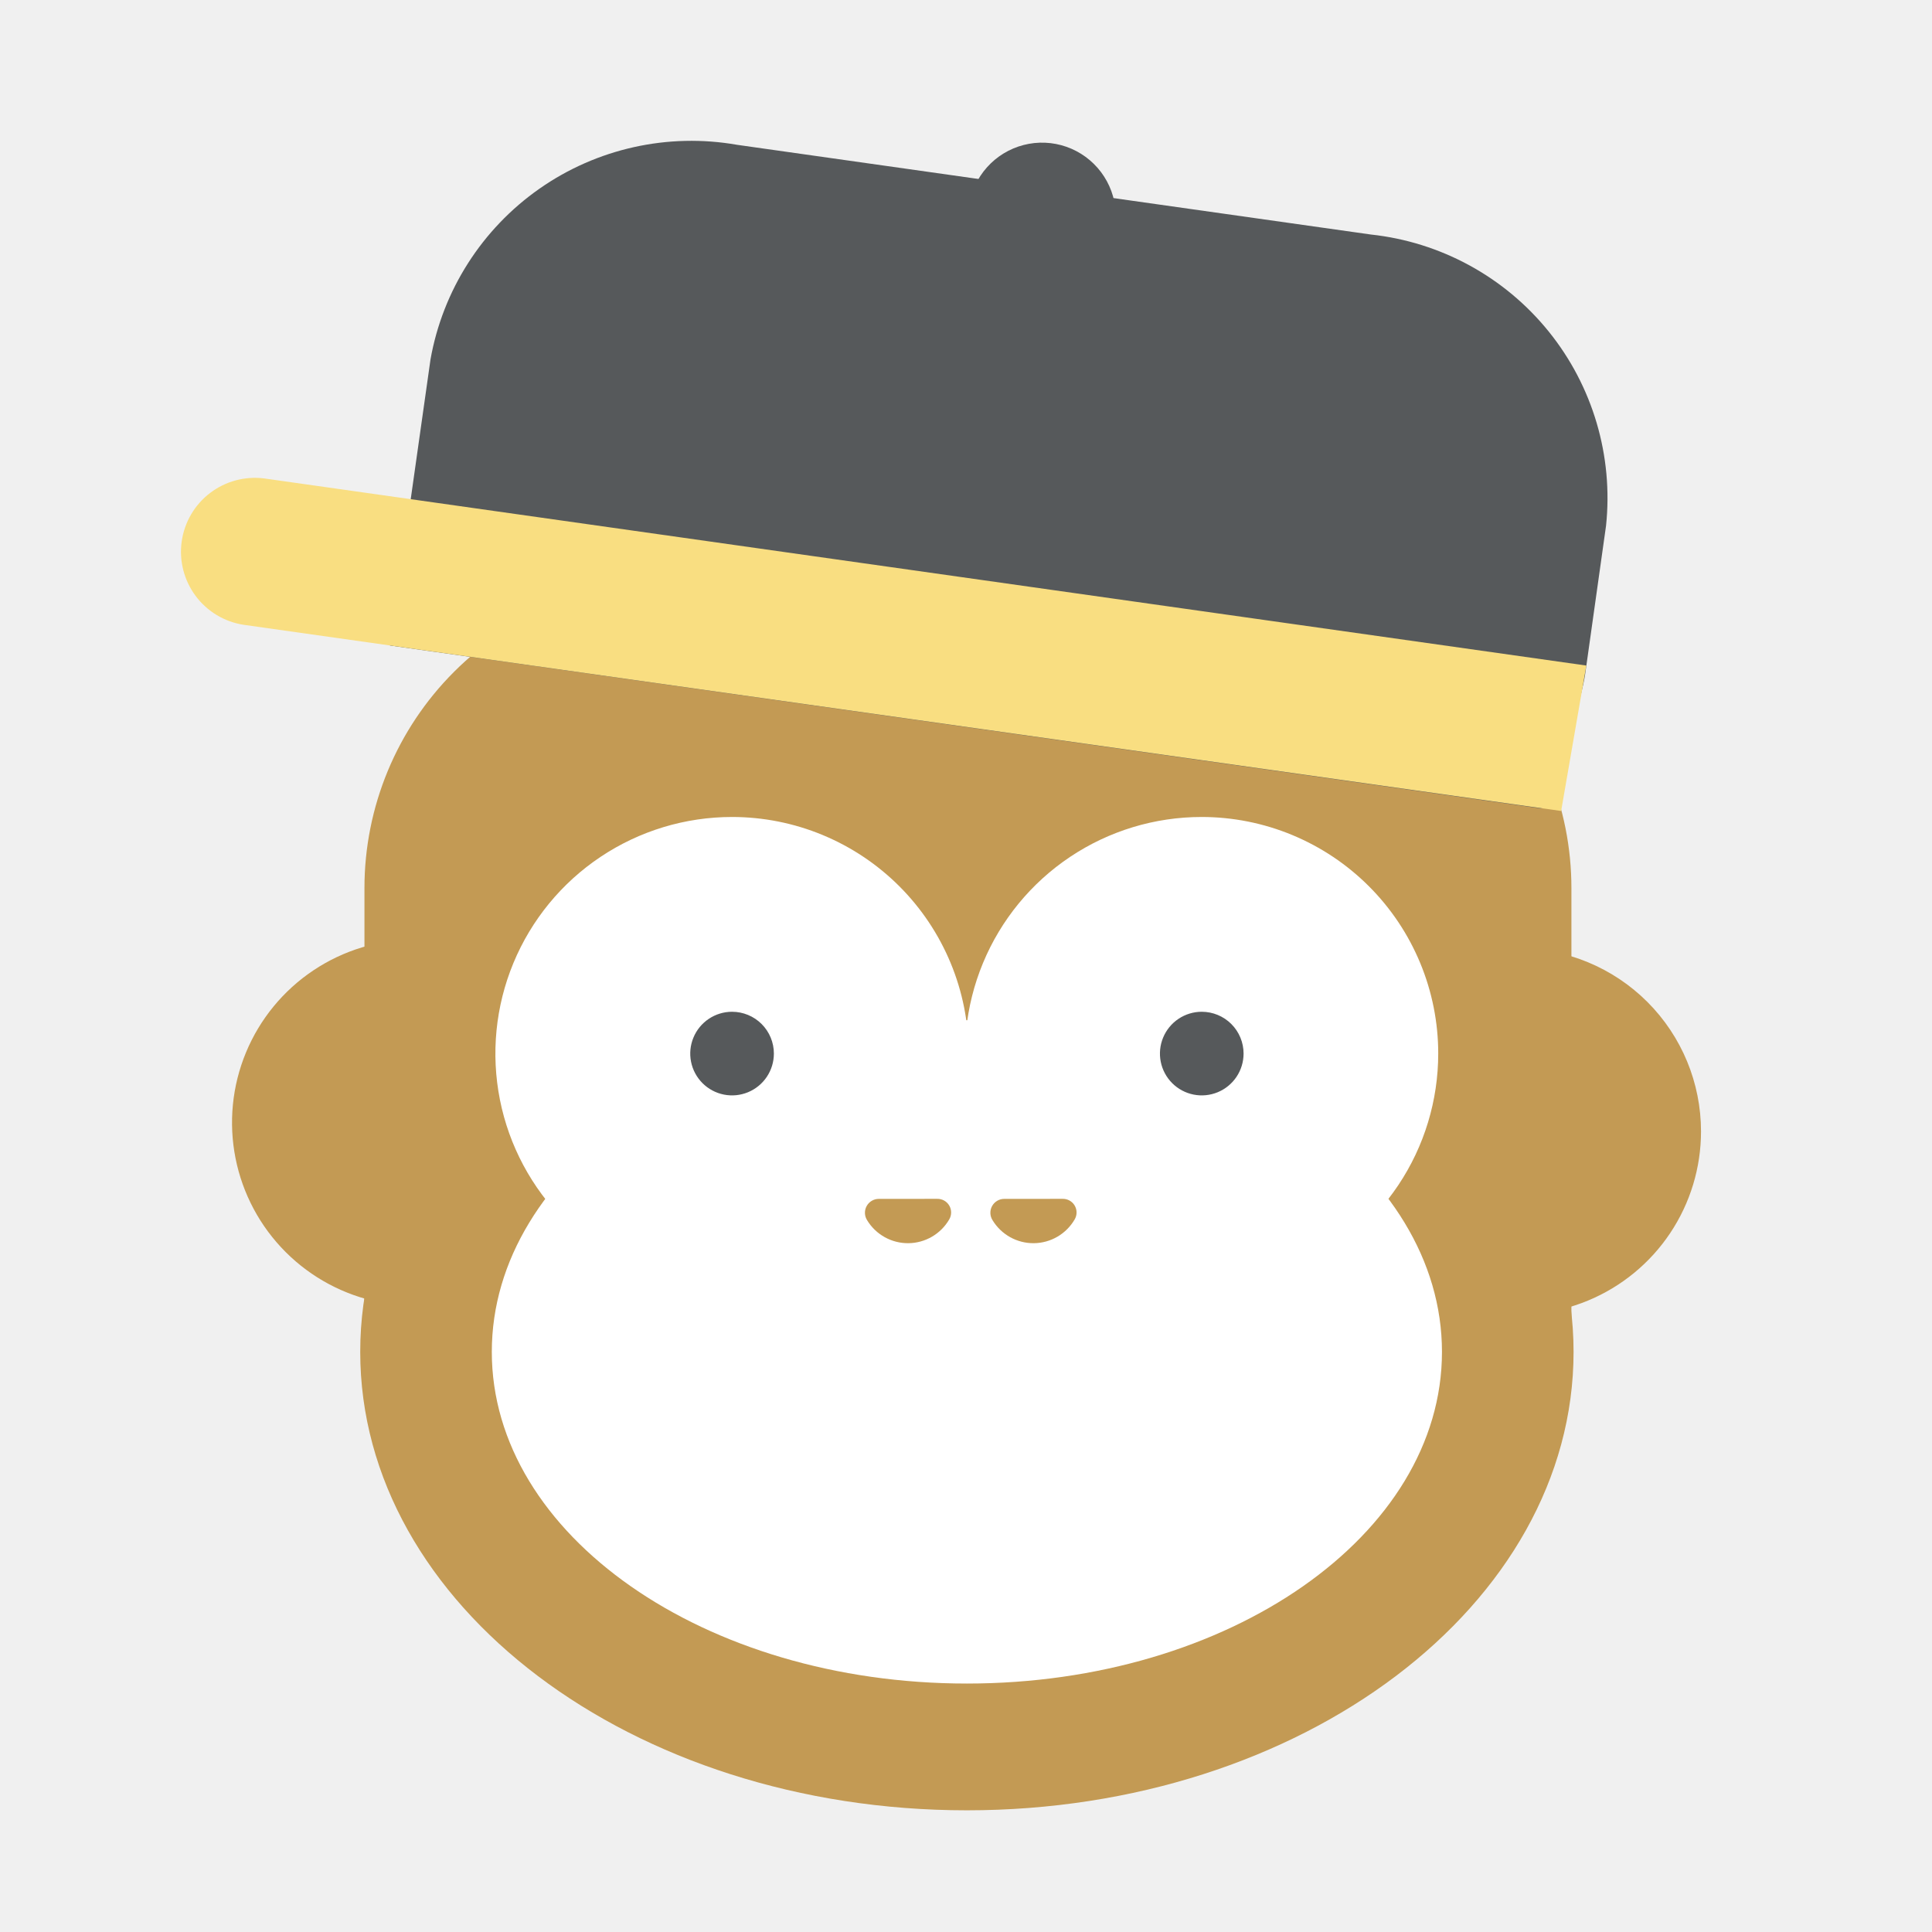
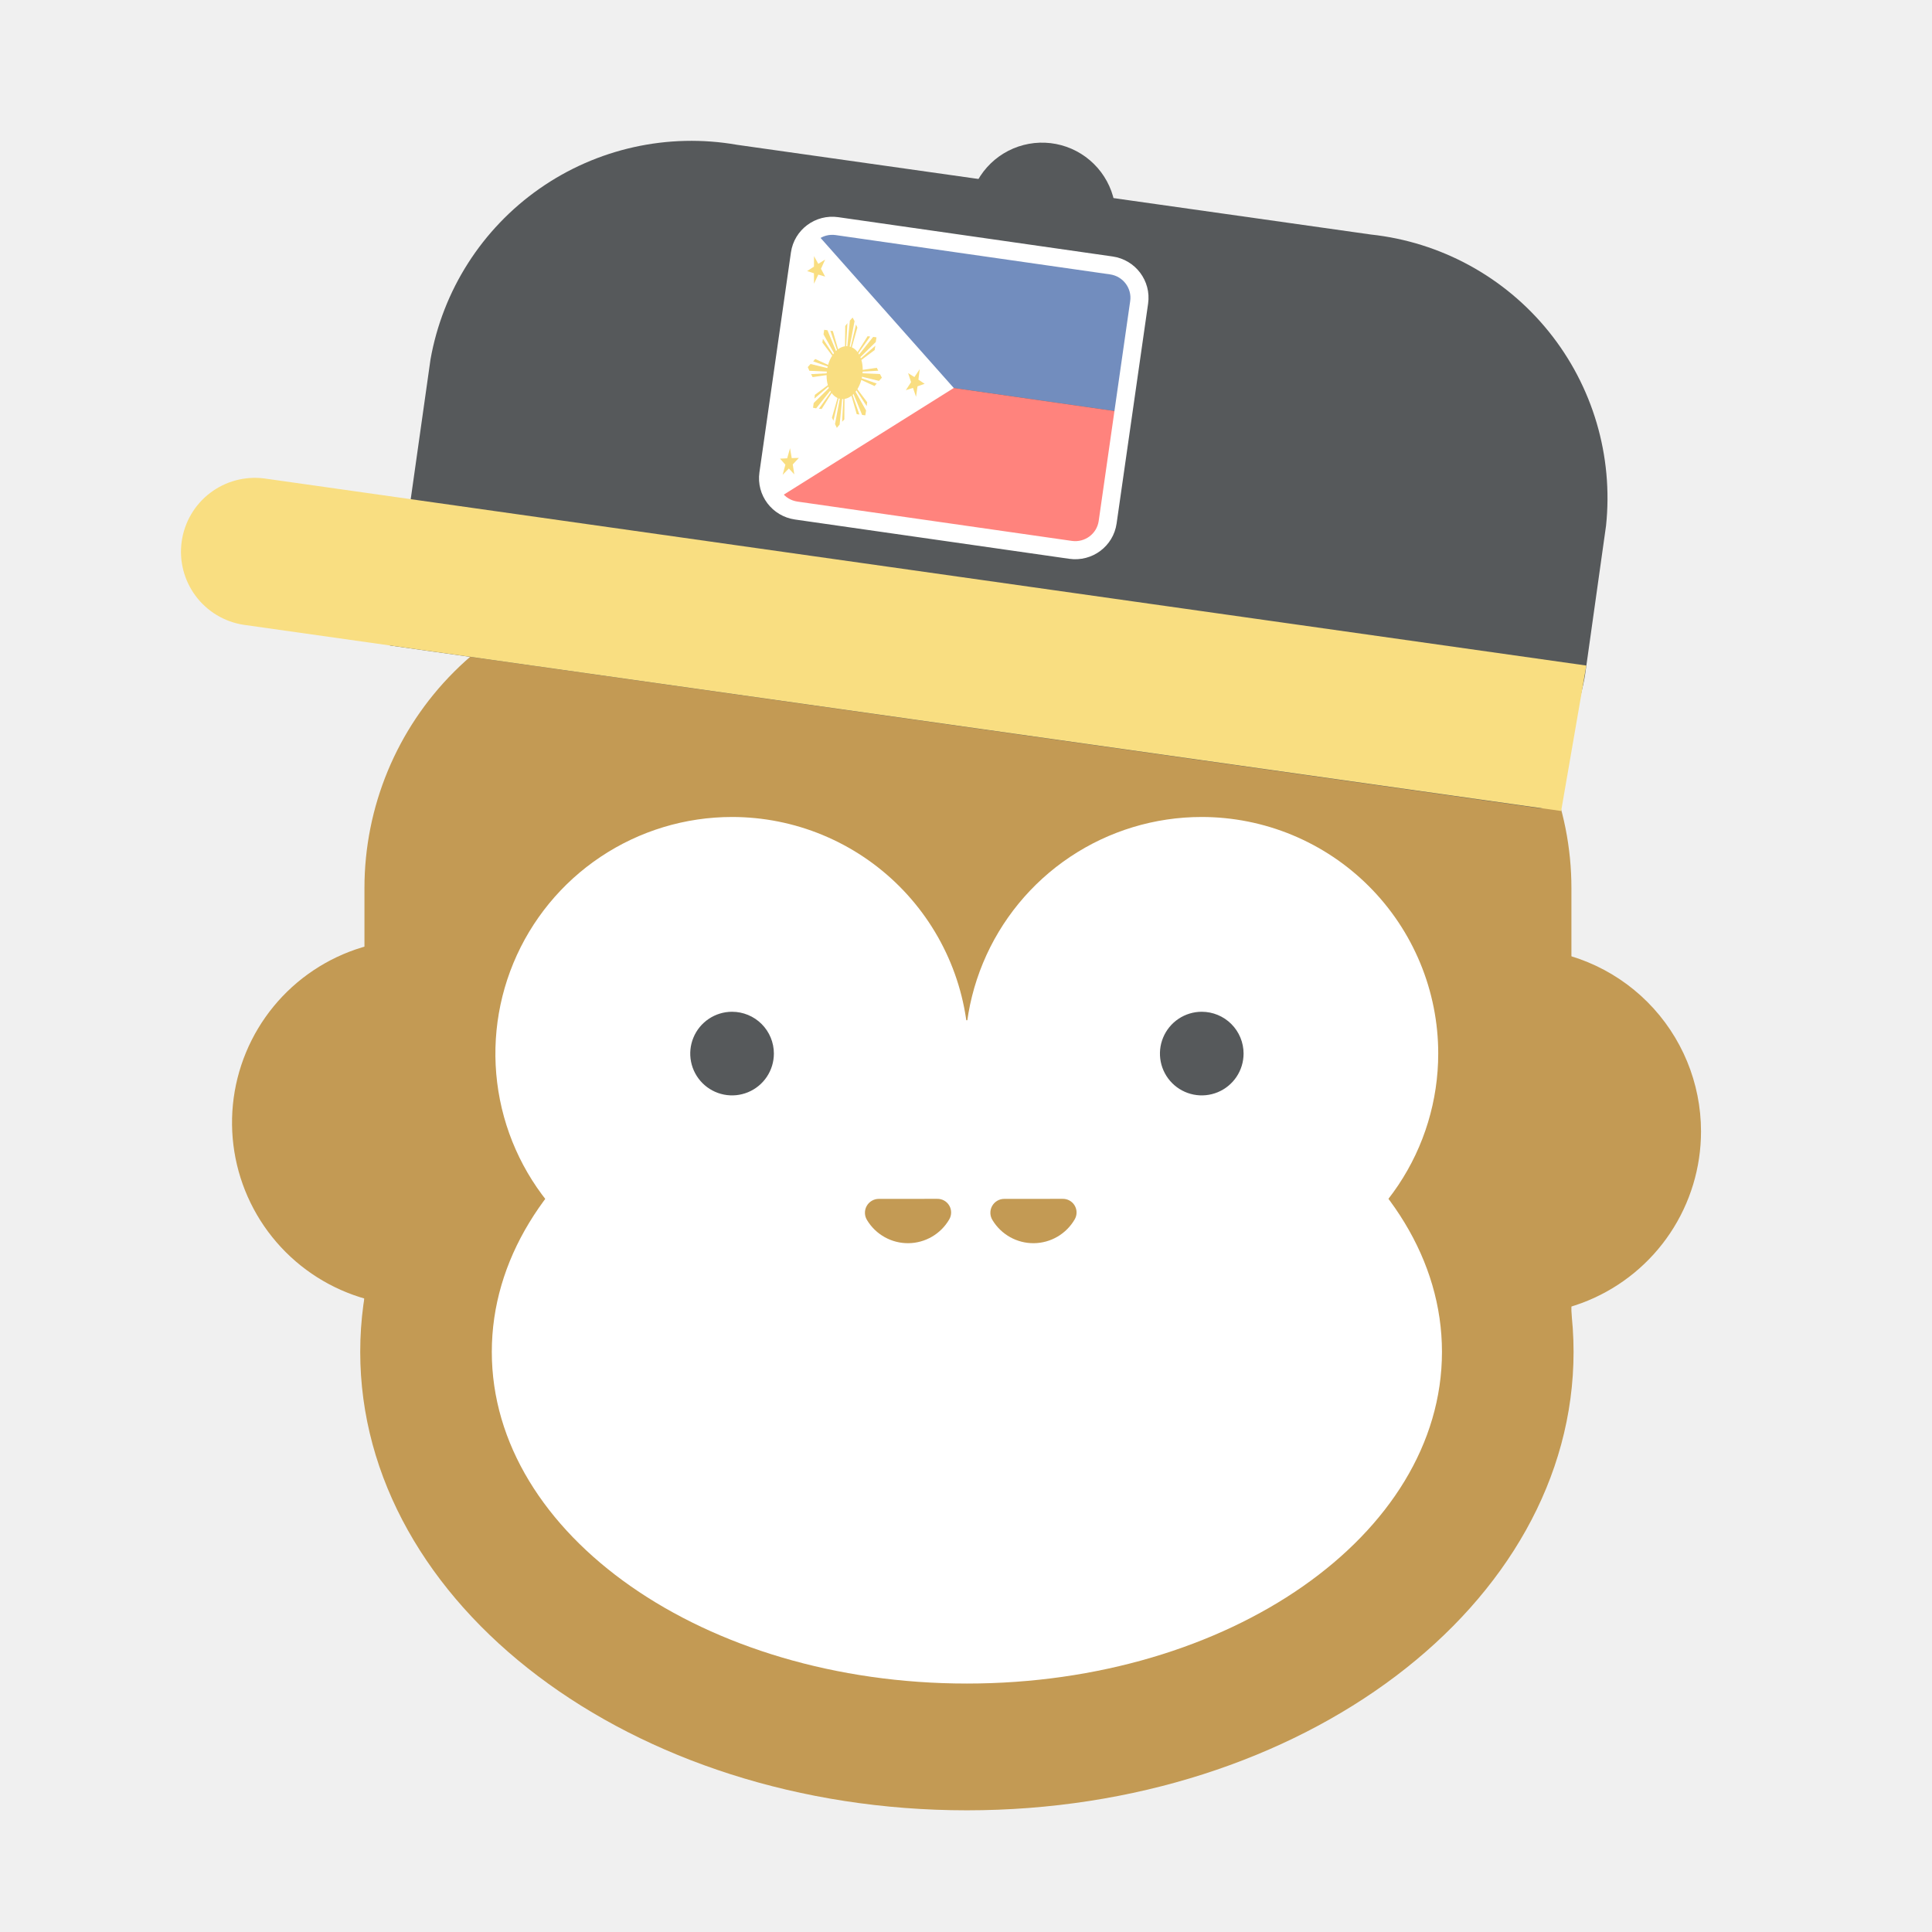
<svg xmlns="http://www.w3.org/2000/svg" width="192" height="192" fill="none" version="1.1" id="svg14" xml:space="preserve">
  <defs id="defs12" />
  <style type="text/css" id="style3535">
	.st0{fill:url(#SVGID_1_);}
	.st1{fill:#FFFFFF;}
</style>
+   <g id="layer1" style="display:none" transform="matrix(0.24926,0,0,0.421975,848.4164,-506.925)">
+     <path id="path2160-3" style="fill:none;stroke:#000000;stroke-width:1px" d="m 125.5,100 h 274" />
+     <path id="path2165" style="fill:none;stroke:#000000;stroke-width:1px" d="M 0.5,199.5 214.23,76.1" />
+     <path id="path2167" style="fill:none;stroke:#000000;stroke-width:0.999px" d="m 0.499,0.499 234.52,135" />
+     <path id="path3155" style="fill:none;stroke:#000000;stroke-width:1px" d="M 0,200 24.754,157.13" />
+     <path id="path3157" style="fill:#000000;fill-rule:evenodd;stroke:#ff00ff;stroke-width:0.999px" d="m 0.5,199.5 9.5,-16.45" />
+     <path id="path3159" style="fill:#000000;fill-rule:evenodd;stroke:#ff00ff;stroke-width:0.951" d="m 153.01,100.02 h 19.05" />
+     <path id="path3161" style="fill:none;stroke:#000000;stroke-width:1px" d="m 0.5,0.626 24.754,42.874" />
+     <path id="path3163" style="fill:#000000;fill-rule:evenodd;stroke:#ff00ff;stroke-width:0.952px" d="M 10.001,17.011 0.476,0.514" />
+     <path id="path4191" style="fill:none;stroke:#000000;stroke-width:0.251" d="m 0.126,100.37 h 104.04" />
+     <path id="path4193" style="fill:none;stroke:#000000;stroke-width:0.25" d="M 62.625,58.625 V 142.38" />
+     <path id="path5165" style="fill:none;stroke:#000000;stroke-width:0.25" d="m 92.235,70.89 -59.22,59.22" />
+     <path id="path5167" style="fill:none;stroke:#000000;stroke-width:0.25" d="m 33.015,70.89 59.22,59.22" />
+     <rect id="rect5171" style="fill:none;stroke:#000000;stroke-width:0.252" height="59.218" width="59.218" y="70.891" x="33.016" />
+     <rect id="rect7111" style="fill:none;stroke:#000000;stroke-width:0.252" transform="rotate(45)" height="59.218" width="59.218" y="-2.809" x="85.72" />
+   </g>
  <path d="m 59.45,111.561 c 0,3.599 -1.067,7.116 -3.067,10.109 -1.999,2.992 -4.841,5.324 -8.166,6.702 -3.325,1.377 -6.983,1.737 -10.513,1.036 -3.53,-0.702 -6.772,-2.435 -9.316,-4.98 -2.545,-2.545 -4.278,-5.787 -4.98,-9.316 -0.702,-3.53 -0.342,-7.188 1.035,-10.513 1.377,-3.324 3.709,-6.166 6.701,-8.165 2.992,-2 6.51,-3.067 10.109,-3.067 2.389,0 4.755,0.47 6.963,1.385 2.208,0.914 4.213,2.255 5.903,3.944 1.69,1.69 3.03,3.696 3.944,5.903 0.915,2.208 1.385,4.574 1.385,6.963 z" fill="#a36200" id="path6397" style="fill:#c39a54;fill-opacity:1;stroke-width:3.39" />
  <path d="m 50.865,111.561 c 0,1.9 -0.563,3.757 -1.619,5.337 -1.056,1.58 -2.556,2.811 -4.311,3.538 -1.755,0.727 -3.687,0.917 -5.55,0.546 -1.863,-0.37 -3.575,-1.285 -4.918,-2.629 -1.343,-1.343 -2.258,-3.055 -2.629,-4.918 -0.371,-1.864 -0.18,-3.795 0.547,-5.55 0.727,-1.755 1.958,-3.256 3.538,-4.311 1.58,-1.056 3.437,-1.619 5.337,-1.619 2.548,0 4.991,1.012 6.792,2.814 1.801,1.801 2.814,4.245 2.814,6.792 z" fill="#a36200" id="path6399" style="fill:#c39a54;fill-opacity:1;stroke-width:3.39" />
  <path d="m 169.045,112.439 c 0,3.599 -1.067,7.116 -3.067,10.109 -1.999,2.992 -4.841,5.324 -8.165,6.702 -3.325,1.377 -6.983,1.737 -10.513,1.035 -3.53,-0.702 -6.772,-2.435 -9.316,-4.98 -2.545,-2.545 -4.278,-5.787 -4.98,-9.316 -0.702,-3.53 -0.342,-7.188 1.035,-10.513 1.377,-3.324 3.709,-6.166 6.702,-8.165 2.992,-2 6.51,-3.067 10.109,-3.067 4.826,0 9.454,1.917 12.866,5.329 3.412,3.412 5.329,8.04 5.329,12.866 z" fill="#a36200" id="path6401" style="fill:#c39a54;stroke-width:3.39" />
  <path d="m 160.453,112.466 c 0,1.9 -0.564,3.757 -1.619,5.337 -1.056,1.58 -2.556,2.811 -4.311,3.538 -1.755,0.727 -3.687,0.917 -5.55,0.546 -1.864,-0.37 -3.575,-1.285 -4.919,-2.629 -1.343,-1.343 -2.258,-3.055 -2.629,-4.918 -0.37,-1.864 -0.18,-3.795 0.547,-5.55 0.727,-1.755 1.958,-3.256 3.538,-4.311 1.58,-1.056 3.437,-1.619 5.337,-1.619 2.548,0 4.991,1.012 6.792,2.814 1.802,1.801 2.814,4.245 2.814,6.792 z" fill="#a36200" id="path6403" style="fill:#c39a54;fill-opacity:1;stroke-width:3.39" />
  <path d="m 156.379,134.345 c 0,25.164 -26.994,45.562 -60.29,45.562 -33.296,0 -60.29,-20.395 -60.29,-45.562 0,-25.167 26.995,-45.552 60.29,-45.552 33.296,0 60.29,20.398 60.29,45.562" fill="#a36200" id="path6405" style="fill:#c39a54;stroke-width:3.39" />
  <path d="M 156.165,136.216 H 36.219 v -47.962 c 0,-8.059 3.202,-15.789 8.9,-21.487 5.699,-5.699 13.428,-8.9 21.487,-8.9 h 59.172 c 3.991,0 7.942,0.786 11.629,2.313 3.687,1.527 7.037,3.765 9.859,6.587 2.822,2.822 5.06,6.172 6.587,9.858 1.527,3.687 2.313,7.638 2.313,11.629 z" fill="#a36200" id="path6407" style="fill:#c39a54;stroke-width:3.39" />
  <path d="m 143.301,134.349 c 0,18.202 -21.137,32.96 -47.213,32.96 -26.076,0 -47.213,-14.758 -47.213,-32.96 0,-18.202 21.137,-32.96 47.213,-32.96 26.076,0 47.213,14.758 47.213,32.96 z" fill="#fff6e6" id="path6409" style="fill:#ffffff;stroke-width:3.39" />
  <path d="m 96.264,104.707 c 0,4.651 -1.379,9.198 -3.963,13.065 -2.584,3.867 -6.257,6.881 -10.554,8.662 -4.297,1.78 -9.026,2.246 -13.587,1.338 -4.562,-0.907 -8.752,-3.147 -12.041,-6.436 -3.289,-3.289 -5.529,-7.479 -6.436,-12.041 -0.907,-4.562 -0.442,-9.29 1.338,-13.587 1.78,-4.297 4.794,-7.97 8.661,-10.554 3.867,-2.584 8.414,-3.963 13.065,-3.963 3.089,-3.4e-4 6.147,0.607 9,1.789 2.853,1.182 5.446,2.914 7.63,5.098 2.184,2.184 3.916,4.777 5.098,7.63 1.182,2.853 1.79,5.911 1.789,9 z" fill="#fff6e6" id="path6411" style="fill:#ffffff;stroke-width:3.39" />
  <path d="m 76.907,104.707 c -6.8e-4,0.822 -0.245,1.625 -0.702,2.307 -0.457,0.683 -1.106,1.215 -1.865,1.529 -0.759,0.314 -1.594,0.396 -2.4,0.236 -0.806,-0.16 -1.546,-0.556 -2.127,-1.137 -0.581,-0.581 -0.977,-1.321 -1.137,-2.127 -0.161,-0.806 -0.079,-1.641 0.236,-2.4 0.314,-0.759 0.846,-1.408 1.529,-1.865 0.683,-0.457 1.486,-0.701 2.308,-0.702 1.103,0 2.161,0.438 2.941,1.218 0.78,0.78 1.218,1.838 1.218,2.941 z" fill="#281e11" id="path6413" style="fill:#56595b;fill-opacity:1;stroke-width:3.39" />
  <path d="m 142.929,104.707 c 0,4.651 -1.379,9.198 -3.963,13.065 -2.584,3.867 -6.257,6.881 -10.554,8.662 -4.297,1.78 -9.026,2.246 -13.587,1.338 -4.562,-0.907 -8.752,-3.147 -12.041,-6.436 -3.289,-3.289 -5.528,-7.479 -6.436,-12.041 -0.907,-4.562 -0.442,-9.29 1.339,-13.587 1.78,-4.297 4.794,-7.97 8.661,-10.554 3.867,-2.584 8.414,-3.963 13.065,-3.963 3.089,-3.4e-4 6.147,0.607 9,1.789 2.853,1.182 5.446,2.914 7.63,5.098 2.184,2.184 3.916,4.777 5.098,7.63 1.182,2.853 1.79,5.911 1.789,9 z" fill="#fff6e6" id="path6415" style="fill:#ffffff;stroke-width:3.39" />
  <path d="m 123.585,104.707 c -6.8e-4,0.822 -0.245,1.625 -0.702,2.307 -0.457,0.683 -1.106,1.215 -1.865,1.529 -0.759,0.314 -1.594,0.396 -2.4,0.236 -0.806,-0.16 -1.546,-0.556 -2.127,-1.137 -0.581,-0.581 -0.977,-1.321 -1.137,-2.127 -0.161,-0.806 -0.079,-1.641 0.236,-2.4 0.314,-0.759 0.846,-1.408 1.529,-1.865 0.683,-0.457 1.486,-0.701 2.308,-0.702 1.103,0 2.161,0.438 2.941,1.218 0.78,0.78 1.218,1.838 1.218,2.941 z" fill="#281e11" id="path6417" style="fill:#56595b;fill-opacity:1;stroke-width:3.39" />
  <path d="m 38.758,64.151 114.327,16.182 c 1.38,0.193 4.251,-11.935 4.43,-13.219 l 2.091,-14.863 c 0.732,-6.934 -1.316,-13.876 -5.695,-19.302 -4.38,-5.426 -10.733,-8.893 -17.665,-9.641 L 73.256,14.392 C 66.389,13.187 59.324,14.754 53.612,18.751 47.899,22.748 44.005,28.848 42.784,35.712 Z" fill="#281e11" id="path6419" style="fill:#56595b;fill-opacity:1;stroke-width:3.39" />
  <path d="m 102.528,28.767 c 1.436,0.203 2.9,-0.024 4.206,-0.652 1.307,-0.628 2.398,-1.63 3.136,-2.879 0.737,-1.249 1.088,-2.688 1.007,-4.136 -0.08,-1.448 -0.588,-2.839 -1.46,-3.998 -0.871,-1.159 -2.067,-2.034 -3.435,-2.513 -1.368,-0.48 -2.848,-0.543 -4.253,-0.181 -1.404,0.361 -2.67,1.131 -3.637,2.212 -0.967,1.081 -1.591,2.424 -1.795,3.86 -0.272,1.925 0.232,3.878 1.4,5.432 1.168,1.553 2.906,2.579 4.83,2.852" fill="#281e11" id="path6421" style="fill:#56595b;fill-opacity:1;stroke-width:3.39" />
  <path d="M 24.22,62.093 155.145,80.594 157.646,66.141 26.277,47.549 c -1.918,-0.249 -3.856,0.268 -5.395,1.439 -1.539,1.171 -2.553,2.901 -2.824,4.816 -0.271,1.915 0.224,3.859 1.378,5.411 1.153,1.552 2.872,2.586 4.784,2.879 z" fill="#fcb912" id="path6423" style="fill:#f9de81;stroke-width:3.39" />
  <path d="m 87.333,119.143 c -0.247,3.4e-4 -0.489,0.067 -0.701,0.193 -0.213,0.126 -0.387,0.306 -0.506,0.523 -0.119,0.216 -0.177,0.461 -0.169,0.707 0.007,0.247 0.082,0.487 0.214,0.695 0.427,0.705 1.031,1.287 1.752,1.688 0.721,0.401 1.533,0.607 2.358,0.598 0.824,-0.009 1.632,-0.232 2.344,-0.649 0.712,-0.416 1.303,-1.011 1.715,-1.725 0.121,-0.209 0.183,-0.446 0.182,-0.687 -10e-4,-0.241 -0.067,-0.478 -0.19,-0.685 -0.123,-0.207 -0.3,-0.378 -0.511,-0.494 -0.211,-0.116 -0.449,-0.174 -0.69,-0.168 z" fill="#ae5601" id="path6425" style="fill:#c39a54;fill-opacity:1;stroke-width:3.39" />
  <path d="m 99.799,119.143 c -0.247,3.4e-4 -0.489,0.067 -0.701,0.193 -0.212,0.126 -0.387,0.306 -0.506,0.523 -0.119,0.216 -0.177,0.461 -0.169,0.707 0.007,0.247 0.082,0.487 0.214,0.695 0.427,0.705 1.031,1.287 1.752,1.688 0.721,0.401 1.533,0.607 2.358,0.598 0.824,-0.009 1.632,-0.232 2.344,-0.649 0.712,-0.416 1.303,-1.011 1.715,-1.725 0.121,-0.209 0.184,-0.446 0.182,-0.687 -0.001,-0.241 -0.068,-0.478 -0.191,-0.685 -0.123,-0.207 -0.3,-0.378 -0.511,-0.494 -0.211,-0.116 -0.449,-0.174 -0.691,-0.168 z" fill="#ae5601" id="path6427" style="fill:#c39a54;fill-opacity:1;stroke-width:3.39" />
+   <path id="path23190" style="fill:#728dbe;stroke-width:3.158;stroke-linecap:square" d="M 81.38,22.719 112.931,27.117 111.845,41.002 77.724,36.114 Z" />
+   <path id="path23192" style="fill:#ff837d;stroke-width:3.158;stroke-linecap:square" d="m 77.472,49.997 31.517,4.637 2.857,-13.632 -34.122,-4.888 z" />
+   <path style="fill:#ffffff;fill-opacity:1;stroke:none;stroke-width:5;stroke-linecap:square;stroke-dasharray:none;stroke-opacity:1" id="path23194" d="m 807.43,-404.902 -51.19,29.555 v -59.109 z" transform="matrix(0.3173654,0.04546492,-0.0666794,0.4654519,-188.4644,190.3105)" />
+   <rect style="fill:none;stroke:#ffffff;stroke-width:1.798;stroke-linecap:square;stroke-dasharray:none;stroke-opacity:1" id="rect23196" width="34.06" height="28.554" x="82.264" y="10.45" rx="3.258" ry="3.238" transform="rotate(8.152571)" />
+   <g id="g23254" transform="matrix(0.08777467,0.01257436,-0.01875084,0.1308892,80.33837,23.0908)" style="fill:#f9de81">
+     <path id="path23198" style="fill:#f9de81" transform="translate(3.5556,0.11111)" d="m 142,110.778 -4.828,-6.334 -7.562,2.499 4.532,-6.549 -4.713,-6.42 7.629,2.286 4.649,-6.466 0.183,7.962 7.587,2.423 -7.516,2.634 z" />
+     <path id="path23200" style="fill:#f9de81" d="m 142,110.778 -4.828,-6.334 -7.562,2.499 4.532,-6.549 -4.713,-6.42 7.629,2.286 4.649,-6.466 0.183,7.962 7.587,2.423 -7.516,2.634 z" transform="matrix(0.9119,-0.41041,0.41041,0.9119,-152.13,138.83)" />
+     <path id="path23202" style="fill:#f9de81" transform="matrix(0.67925,-0.73391,0.73391,0.67925,-152.14,60.102)" d="m 142,110.778 -4.828,-6.334 -7.562,2.499 4.532,-6.549 -4.713,-6.42 7.629,2.286 4.649,-6.466 0.183,7.962 7.587,2.423 -7.516,2.634 z" />
+     <circle id="circle23204" style="fill:#f9de81" transform="translate(-4.0714,-5.3571)" cx="66.571" cy="105.857" r="20" />
+     <path id="path23206" style="fill:#f9de81;fill-rule:evenodd" d="m 62.579,100.3 -2.563,-39.07 2.563,-2.563 2.74,2.475 z" />
+     <path id="path23208" style="fill:#f9de81;fill-rule:evenodd" d="M 62.579,100.39 67.44,63.528 h 0.089 l 1.944,2.122 z" />
+     <path id="path23210" style="fill:#f9de81;fill-rule:evenodd" d="M 62.579,100.3 82.201,70.953 h 0.089 2.828 z" />
+     <path id="path23212" style="fill:#f9de81;fill-rule:evenodd" d="M 62.579,100.39 88.477,70.865 h 3.712 V 74.4 Z" />
+     <path id="path23214" style="fill:#f9de81;fill-rule:evenodd" d="m 62.6,100.3 29.6,-23 h 0.1 l -0.1,3.2 z" />
+     <path id="path23216" style="fill:#f9de81;fill-rule:evenodd" d="m 62.6,100.4 34.7,-6.9 h 0.1 l 2.1,2 z" />
+     <path id="path23218" style="fill:#f9de81;fill-rule:evenodd" d="m 62.6,100.4 39.2,-2.6 h 0.1 l 2.7,2.5 -2.7,2.7 z" />
+     <path id="path23220" style="fill:#f9de81;fill-rule:evenodd" d="m 62.6,100.3 37.2,4.9 -0.1,0.1 -1.9,2 z" />
+     <path id="path23222" style="fill:#f9de81;fill-rule:evenodd" d="m 62.6,100.3 29.6,19.8 v 0.1 l 0.1,2.9 z" />
+     <path id="path23224" style="fill:#f9de81;fill-rule:evenodd" d="m 62.6,100.4 29.7,26 v 0.2 l -0.1,3.5 h -3.6 z" />
+     <path id="path23226" style="fill:#f9de81;fill-rule:evenodd" d="m 62.6,100.3 22.9,29.8 h 0.1 -3.1 z" />
+     <path id="path23228" style="fill:#f9de81;fill-rule:evenodd" d="m 62.6,100.3 7,35.1 -2.1,1.9 z" />
+     <path id="path23230" style="fill:#f9de81;fill-rule:evenodd" d="m 62.6,100.3 2.6,39.4 -0.1,0.1 -2.5,2.6 -2.6,-2.6 z" />
+     <path id="path23232" style="fill:#f9de81;fill-rule:evenodd" d="m 62.6,100.3 -4.9,37.2 0.2,0.2 -2.3,-2.3 z" />
+     <path id="path23234" style="fill:#f9de81;fill-rule:evenodd" d="m 62.6,100.3 -19.9,29.8 -0.1,-0.1 -2.9,0.1 z" />
+     <path id="path23236" style="fill:#f9de81;fill-rule:evenodd" d="m 62.6,100.4 -26,29.7 H 36.5 L 33,130 v -3.6 z" />
+     <path id="path23238" style="fill:#f9de81;fill-rule:evenodd" d="m 62.6,100.4 -29.6,22.7 0.1,0.1 -0.1,-3 z" />
+     <path id="path23240" style="fill:#f9de81;fill-rule:evenodd" d="m 62.6,100.3 -35.1,7 0.1,-0.1 -2.1,-2 z" />
+     <path id="path23242" style="fill:#f9de81;fill-rule:evenodd" d="m 62.6,100.3 -39.5,2.6 -0.1,-0.1 -2.3,-2.5 2.6,-2.6 z" />
+     <path id="path23244" style="fill:#f9de81;fill-rule:evenodd" d="m 62.6,100.4 -36.8,-4.9 1.9,-2 z" />
+     <path id="path23246" style="fill:#f9de81;fill-rule:evenodd" d="M 62.6,100.3 33,80.5 v -2.9 z" />
+     <path id="path23248" style="fill:#f9de81;fill-rule:evenodd" d="M 62.6,100.3 33,74.3 v 0.1 -3.6 h 3.7 z" />
+     <path id="path23250" style="fill:#f9de81;fill-rule:evenodd" d="M 62.6,100.4 40,70.9 h 0.3 l 2.5,-0.1 z" />
+     <path id="path23252" style="fill:#f9de81;fill-rule:evenodd" d="M 62.6,100.3 55.7,65.6 v 0.2 l 2,-2.4 z" />
+   </g>
</svg>
